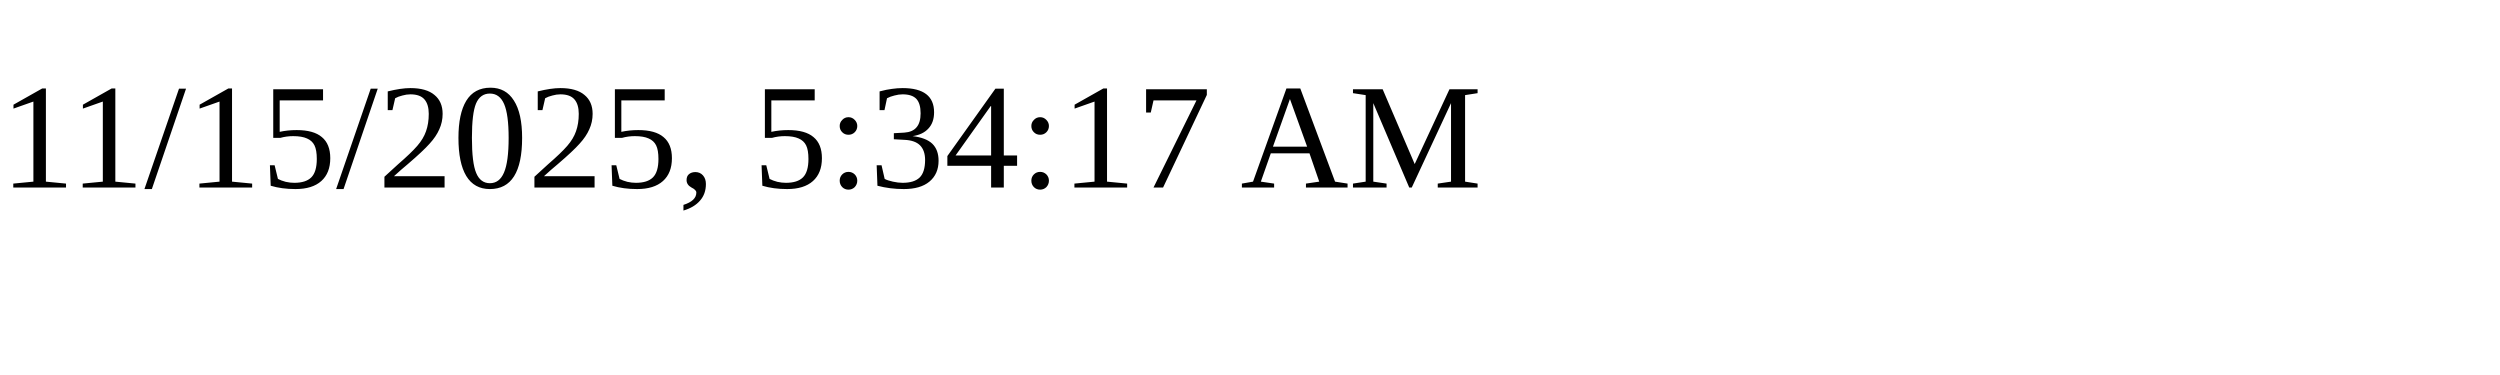
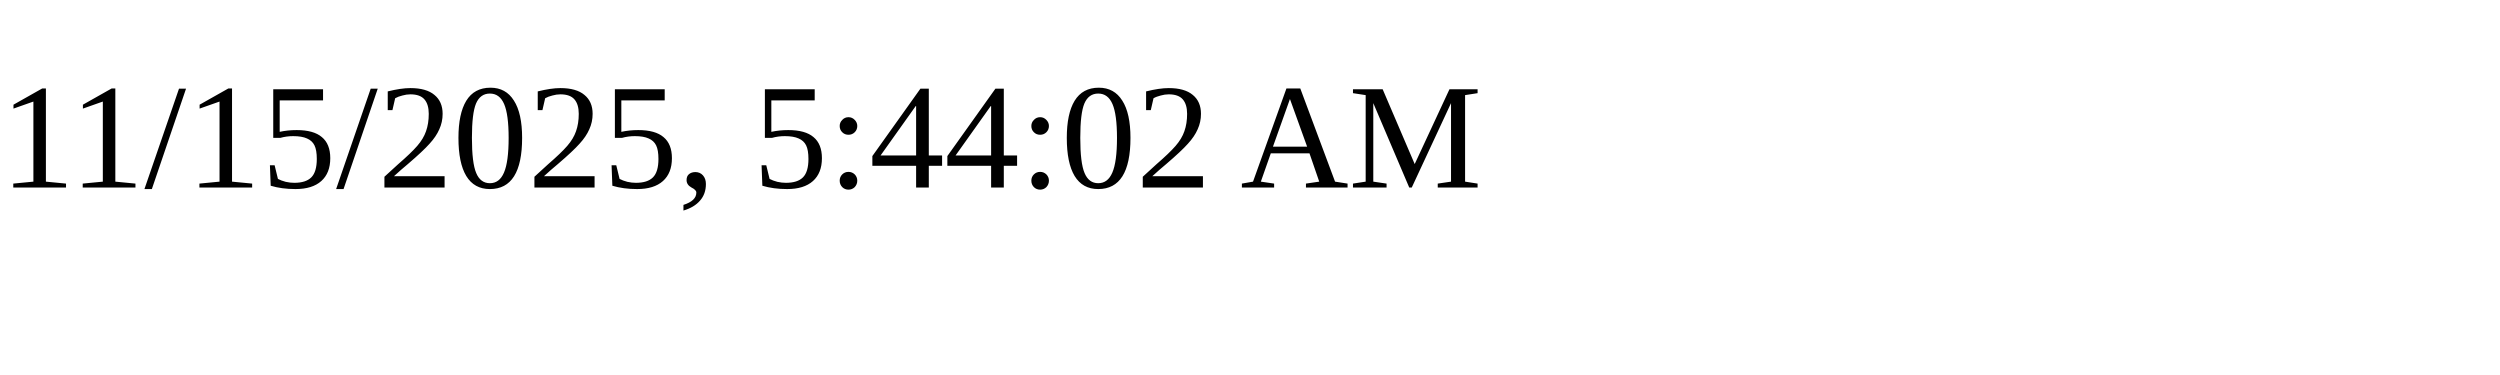
<svg xmlns="http://www.w3.org/2000/svg" height="30" width="200">
-   <text x="0" y="15">11/15/2025, 5:34:17 AM</text>
+   <text x="0" y="15">11/15/2025, 5:44:02 AM</text>
</svg>
